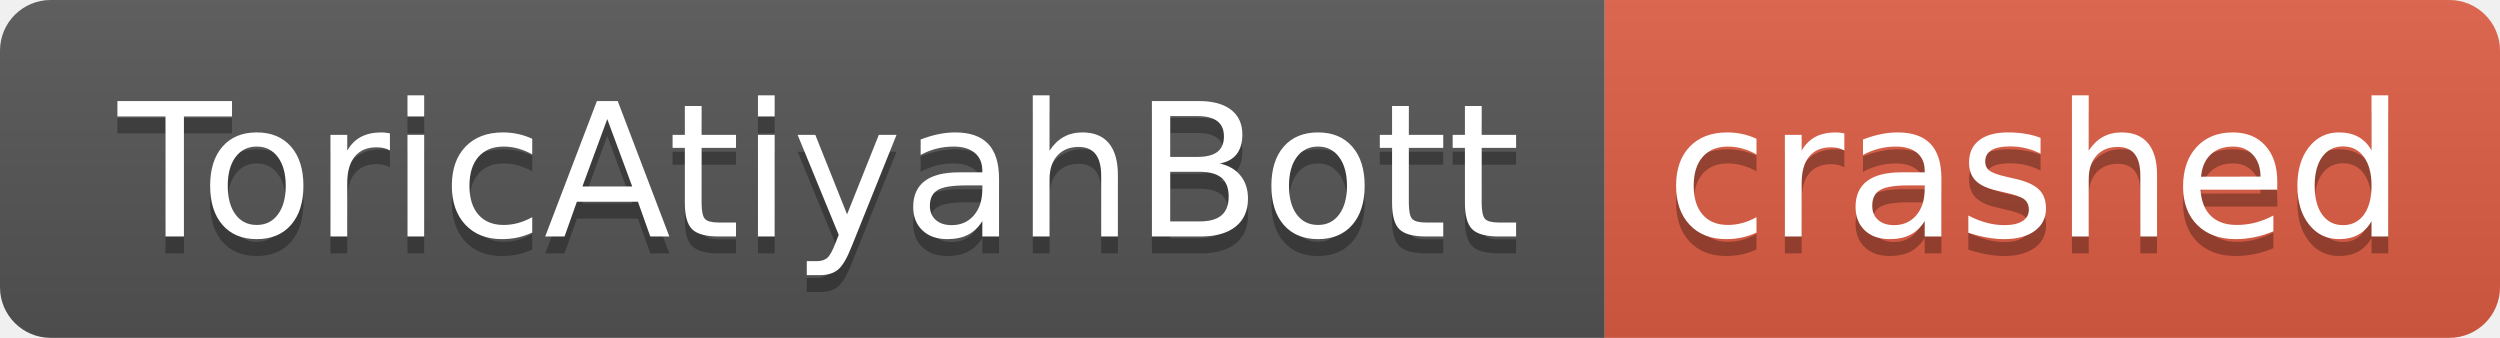
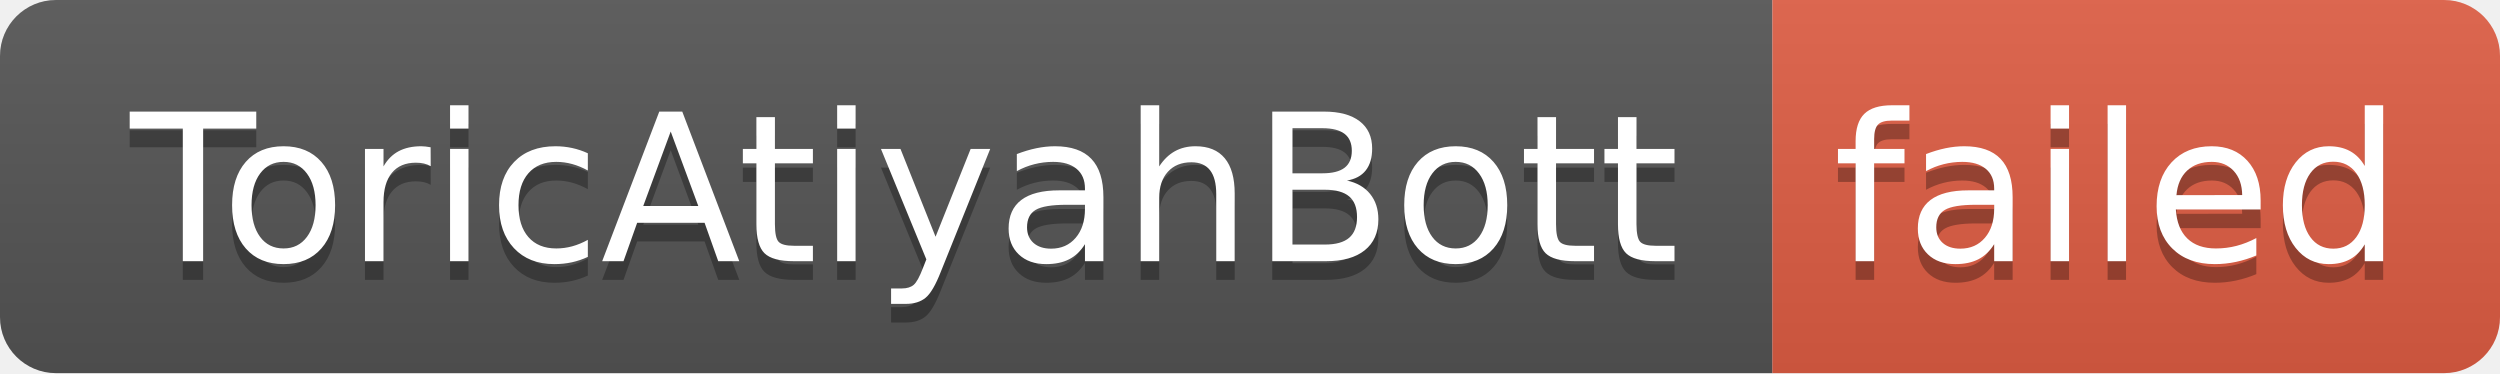
- <svg xmlns="http://www.w3.org/2000/svg" width="148" height="20" role="img" aria-label="ToricAtiyahBott: crashed">
+ <svg xmlns="http://www.w3.org/2000/svg" width="134" height="20" role="img" aria-label="ToricAtiyahBott: failed">
  <linearGradient id="s" x2="0" y2="100%">
    <stop offset="0" stop-color="#bbb" stop-opacity=".1" />
    <stop offset="1" stop-opacity=".1" />
  </linearGradient>
  <clipPath id="r">
-     <rect width="148" height="20" rx="3" fill="#fff" />
+     <rect width="134" height="20" rx="3" fill="#fff" />
  </clipPath>
  <g clip-path="url(#r)">
    <rect width="95" height="20" fill="#555" />
-     <rect x="95" width="53" height="20" fill="#e05d44" />
-     <rect width="148" height="20" fill="url(#s)" />
+     <rect x="95" width="39" height="20" fill="#e05d44" />
+     <rect width="134" height="20" fill="url(#s)" />
  </g>
  <g fill="#fff" text-anchor="middle" font-family="Verdana,Geneva,DejaVu Sans,sans-serif" text-rendering="geometricPrecision" font-size="110">
    <text aria-hidden="true" x="485" y="150" fill="#010101" fill-opacity=".3" transform="scale(.1)" textLength="850">ToricAtiyahBott</text>
    <text x="485" y="140" transform="scale(.1)" fill="#fff" textLength="850">ToricAtiyahBott</text>
-     <text aria-hidden="true" x="1205" y="150" fill="#010101" fill-opacity=".3" transform="scale(.1)" textLength="430">crashed</text>
-     <text x="1205" y="140" transform="scale(.1)" fill="#fff" textLength="430">crashed</text>
+     <text aria-hidden="true" x="1135" y="150" fill="#010101" fill-opacity=".3" transform="scale(.1)" textLength="290">failed</text>
+     <text x="1135" y="140" transform="scale(.1)" fill="#fff" textLength="290">failed</text>
  </g>
</svg>
